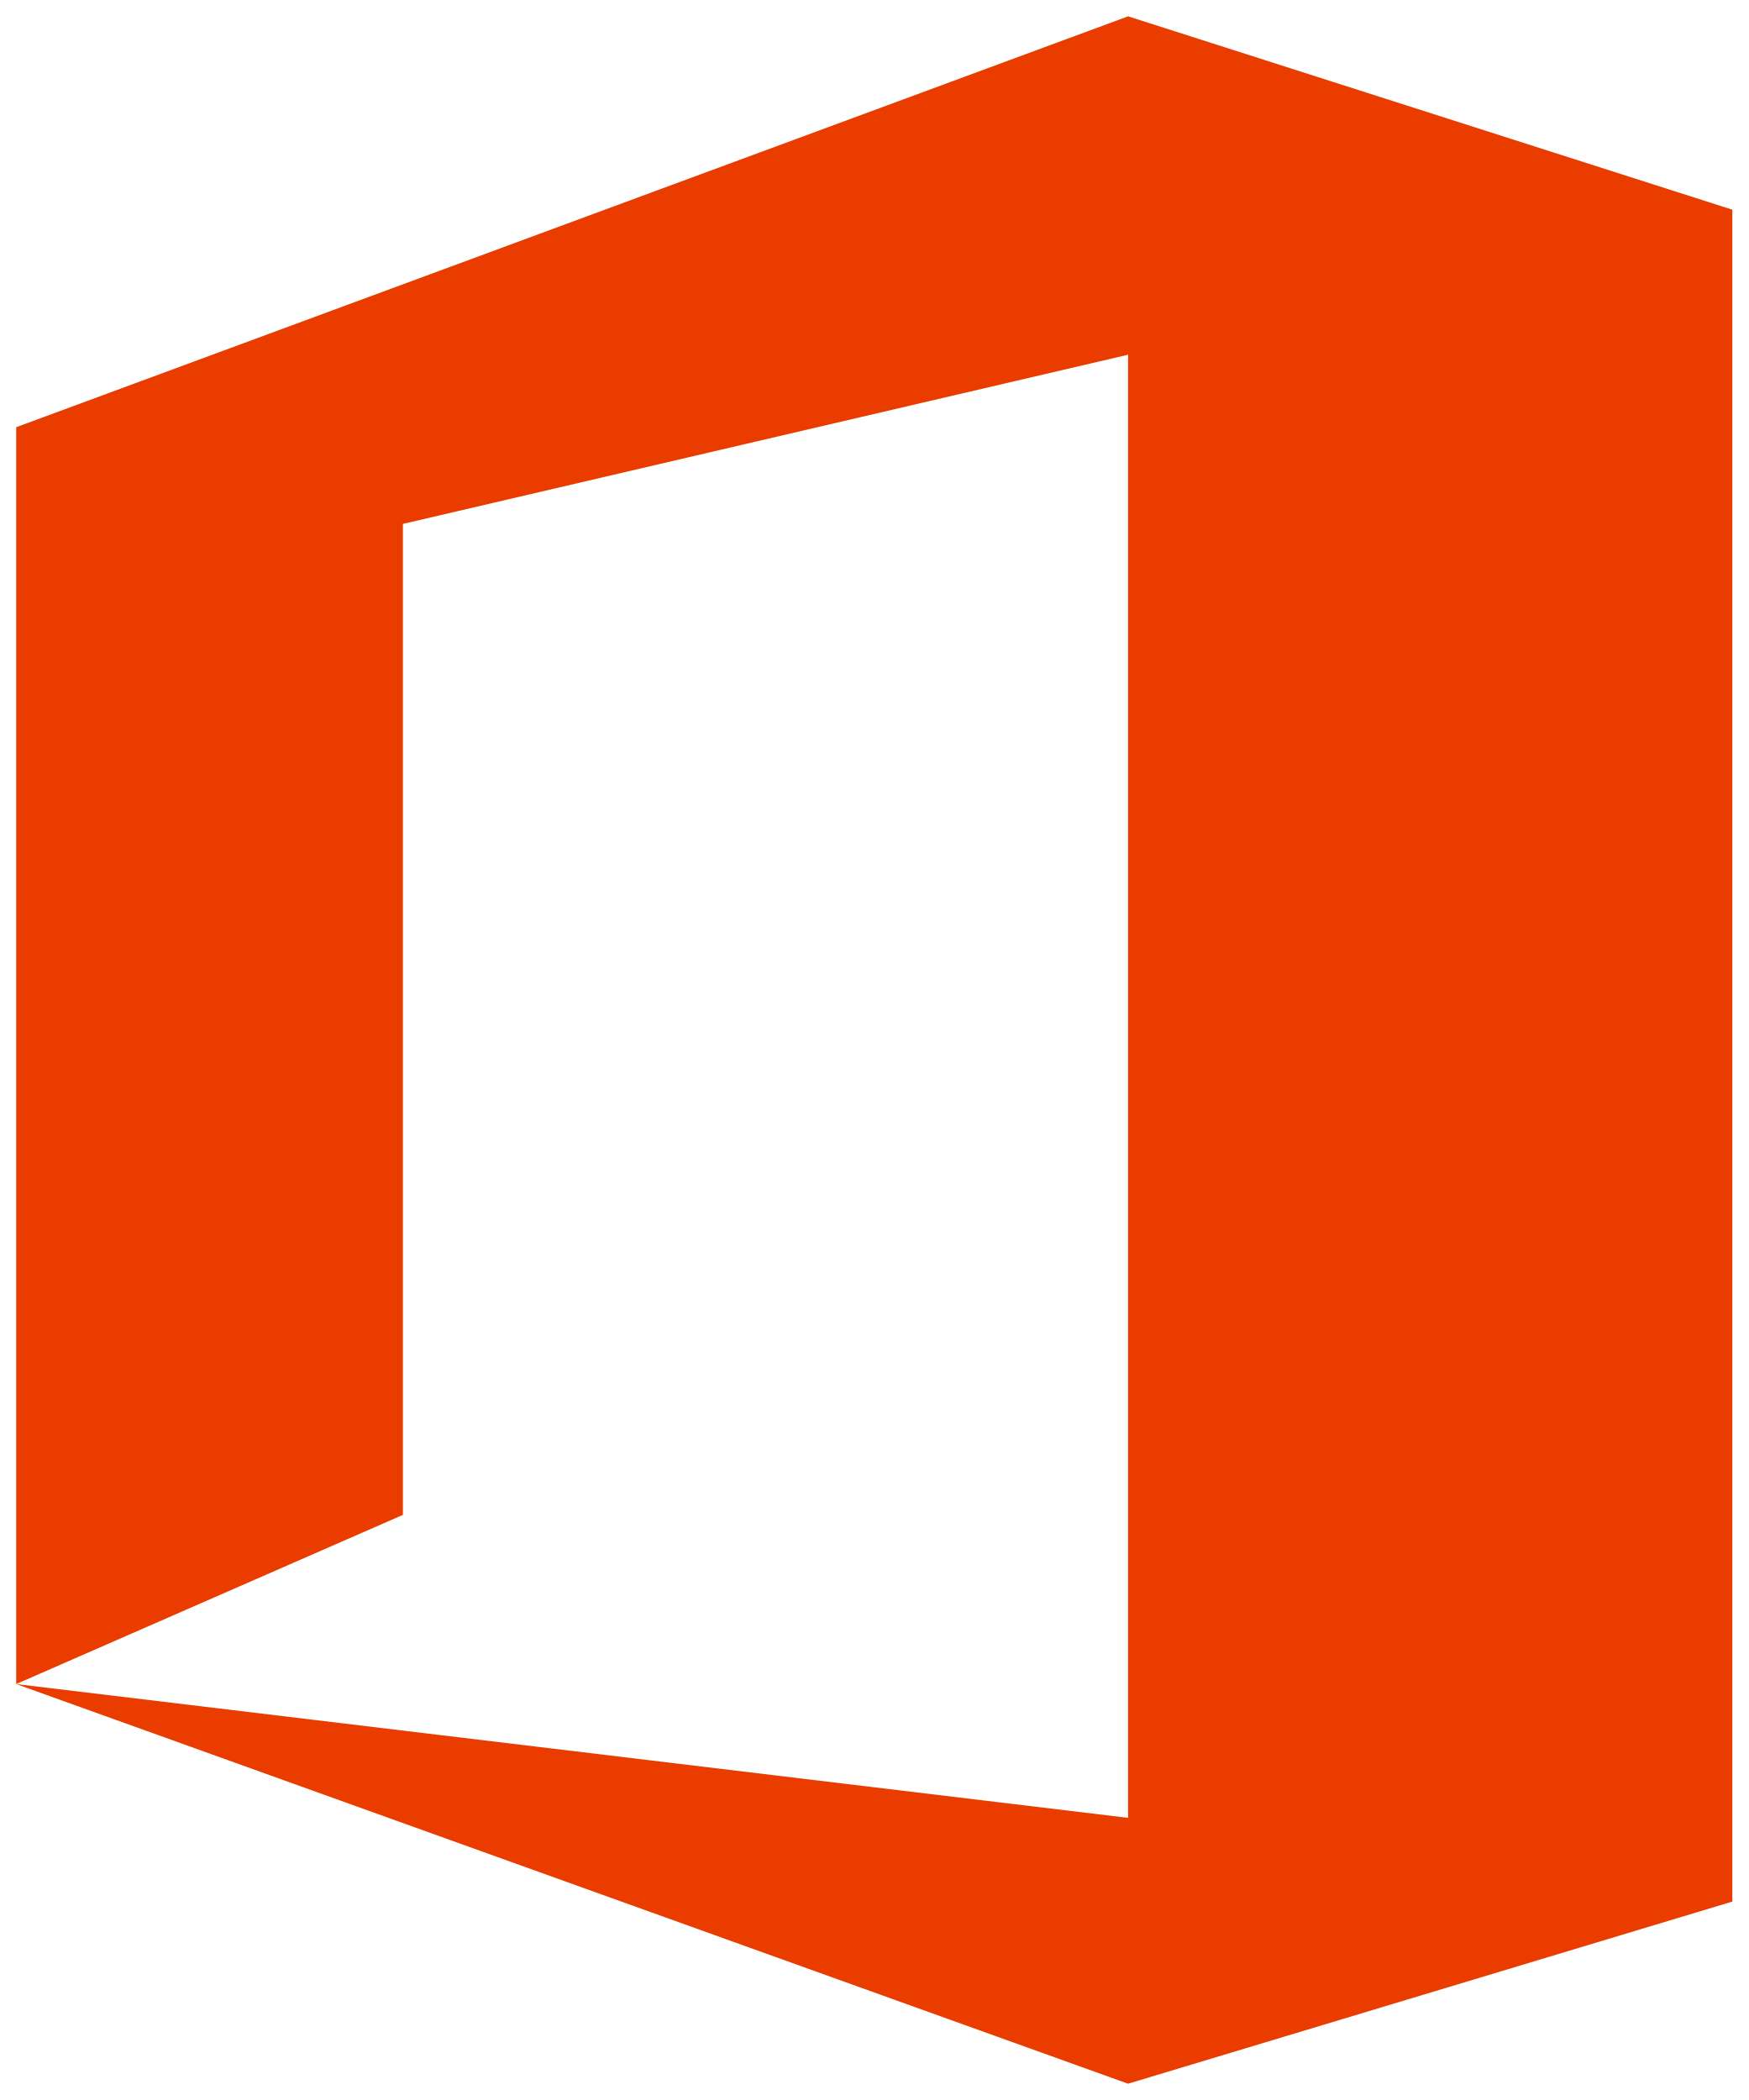
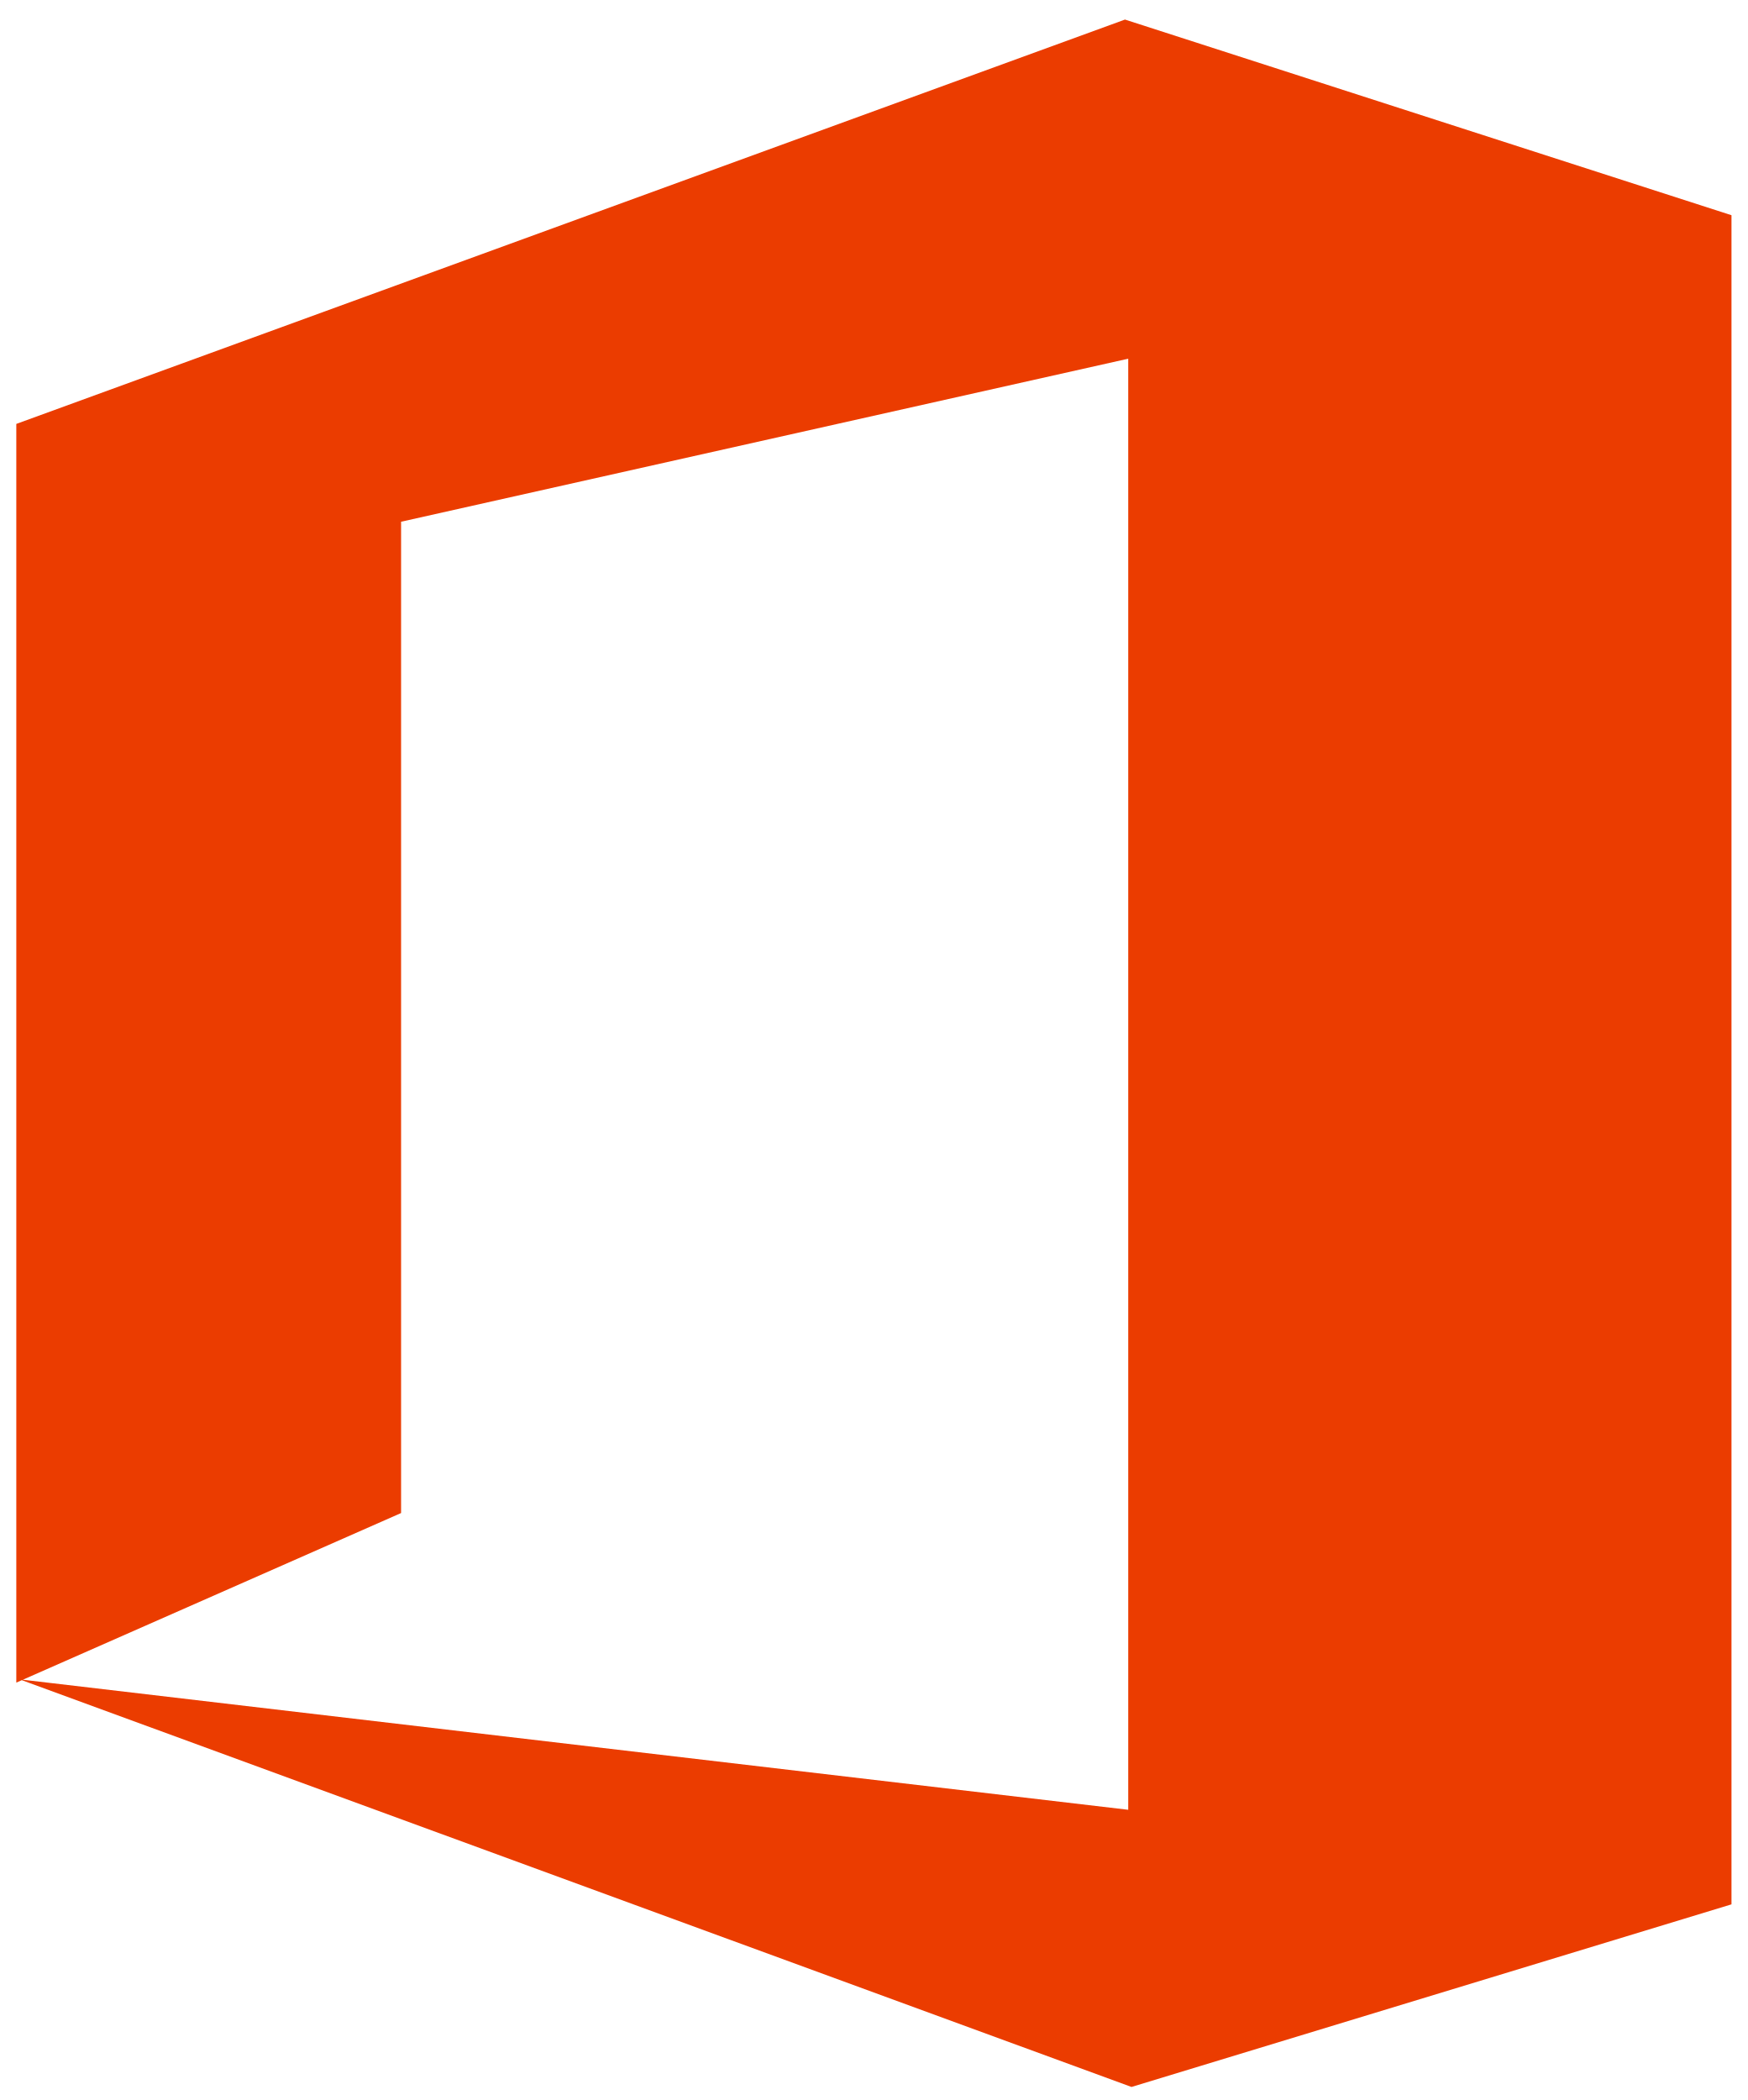
- <svg xmlns="http://www.w3.org/2000/svg" version="1.1" viewBox="0 0 53.59 64.356" width="53.59" height="64.356">
-   <g transform="translate(-216.0736,-549.2888)">
-     <g transform="matrix(1.823295,0,0,1.823295,-597.7168,-124.1225)">
-       <g transform="translate(0,-91.13724)">
-         <g fill="#eb3c00" transform="matrix(0.7406982,0,0,0.7406982,98.5698,-8.250587)">
-           <path d="m469.87,671.03,0-28.52,25.229-9.324,13.711,4.388,0,38.392-13.711,4.133-25.229-9.069,25.229,3.036,0-33.201-16.454,3.839,0,22.487z" />
-         </g>
-       </g>
-     </g>
-   </g>
+ <svg xmlns="http://www.w3.org/2000/svg" viewBox="0 0 53.6 64.4">
+   <path fill="#eb3c00" d="M.5 51.6V13L34.5.6l18.6 6v51.8L34.7 64 .6 51.5l34 4V11l-22.3 5v30.4z" />
</svg>
